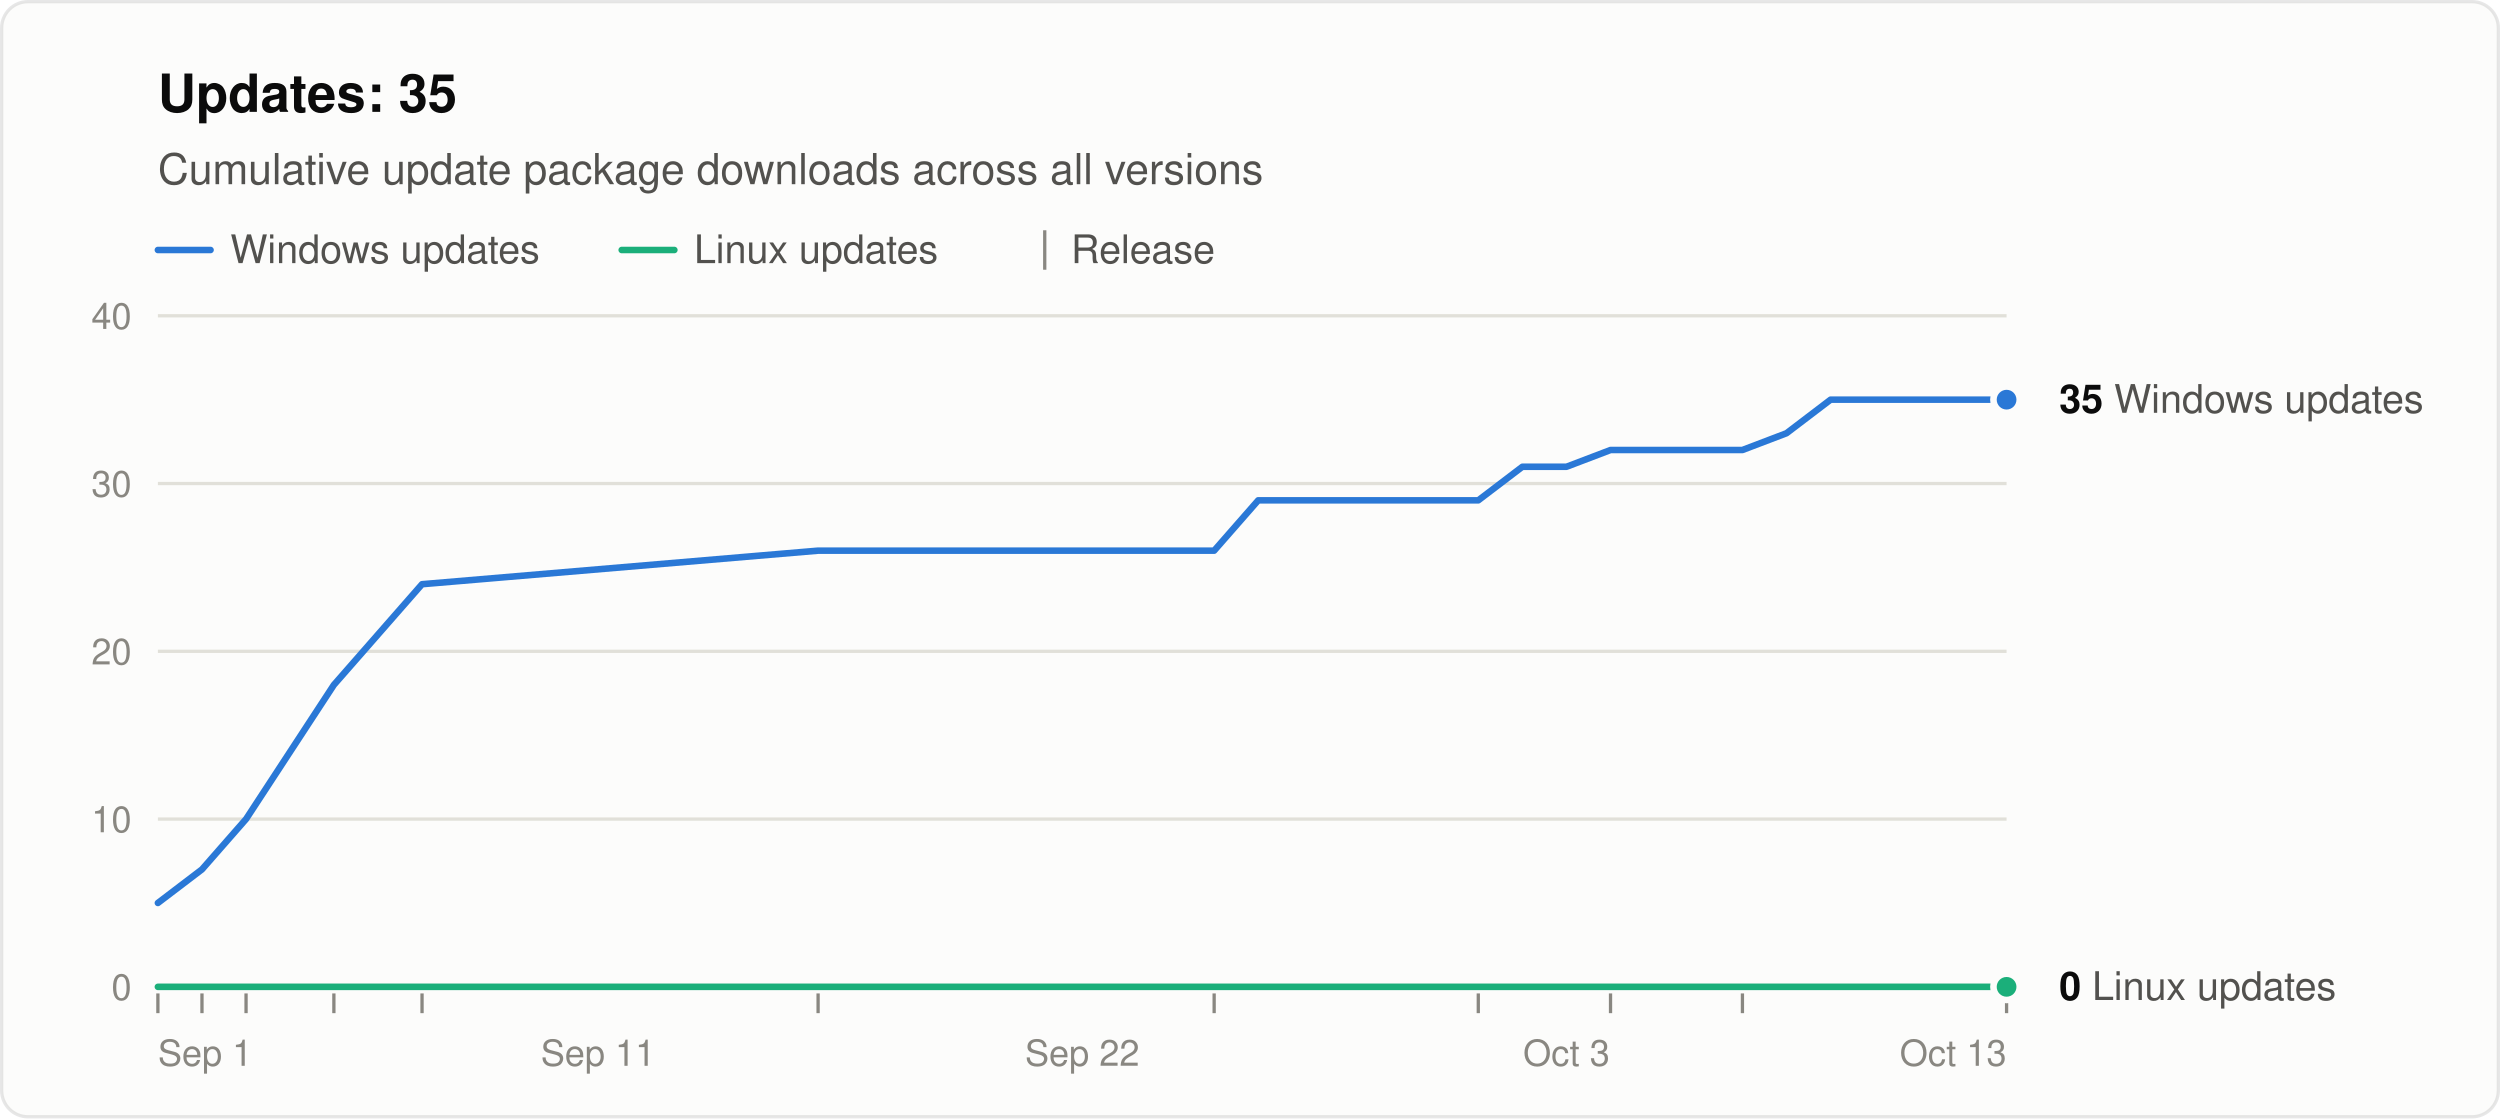
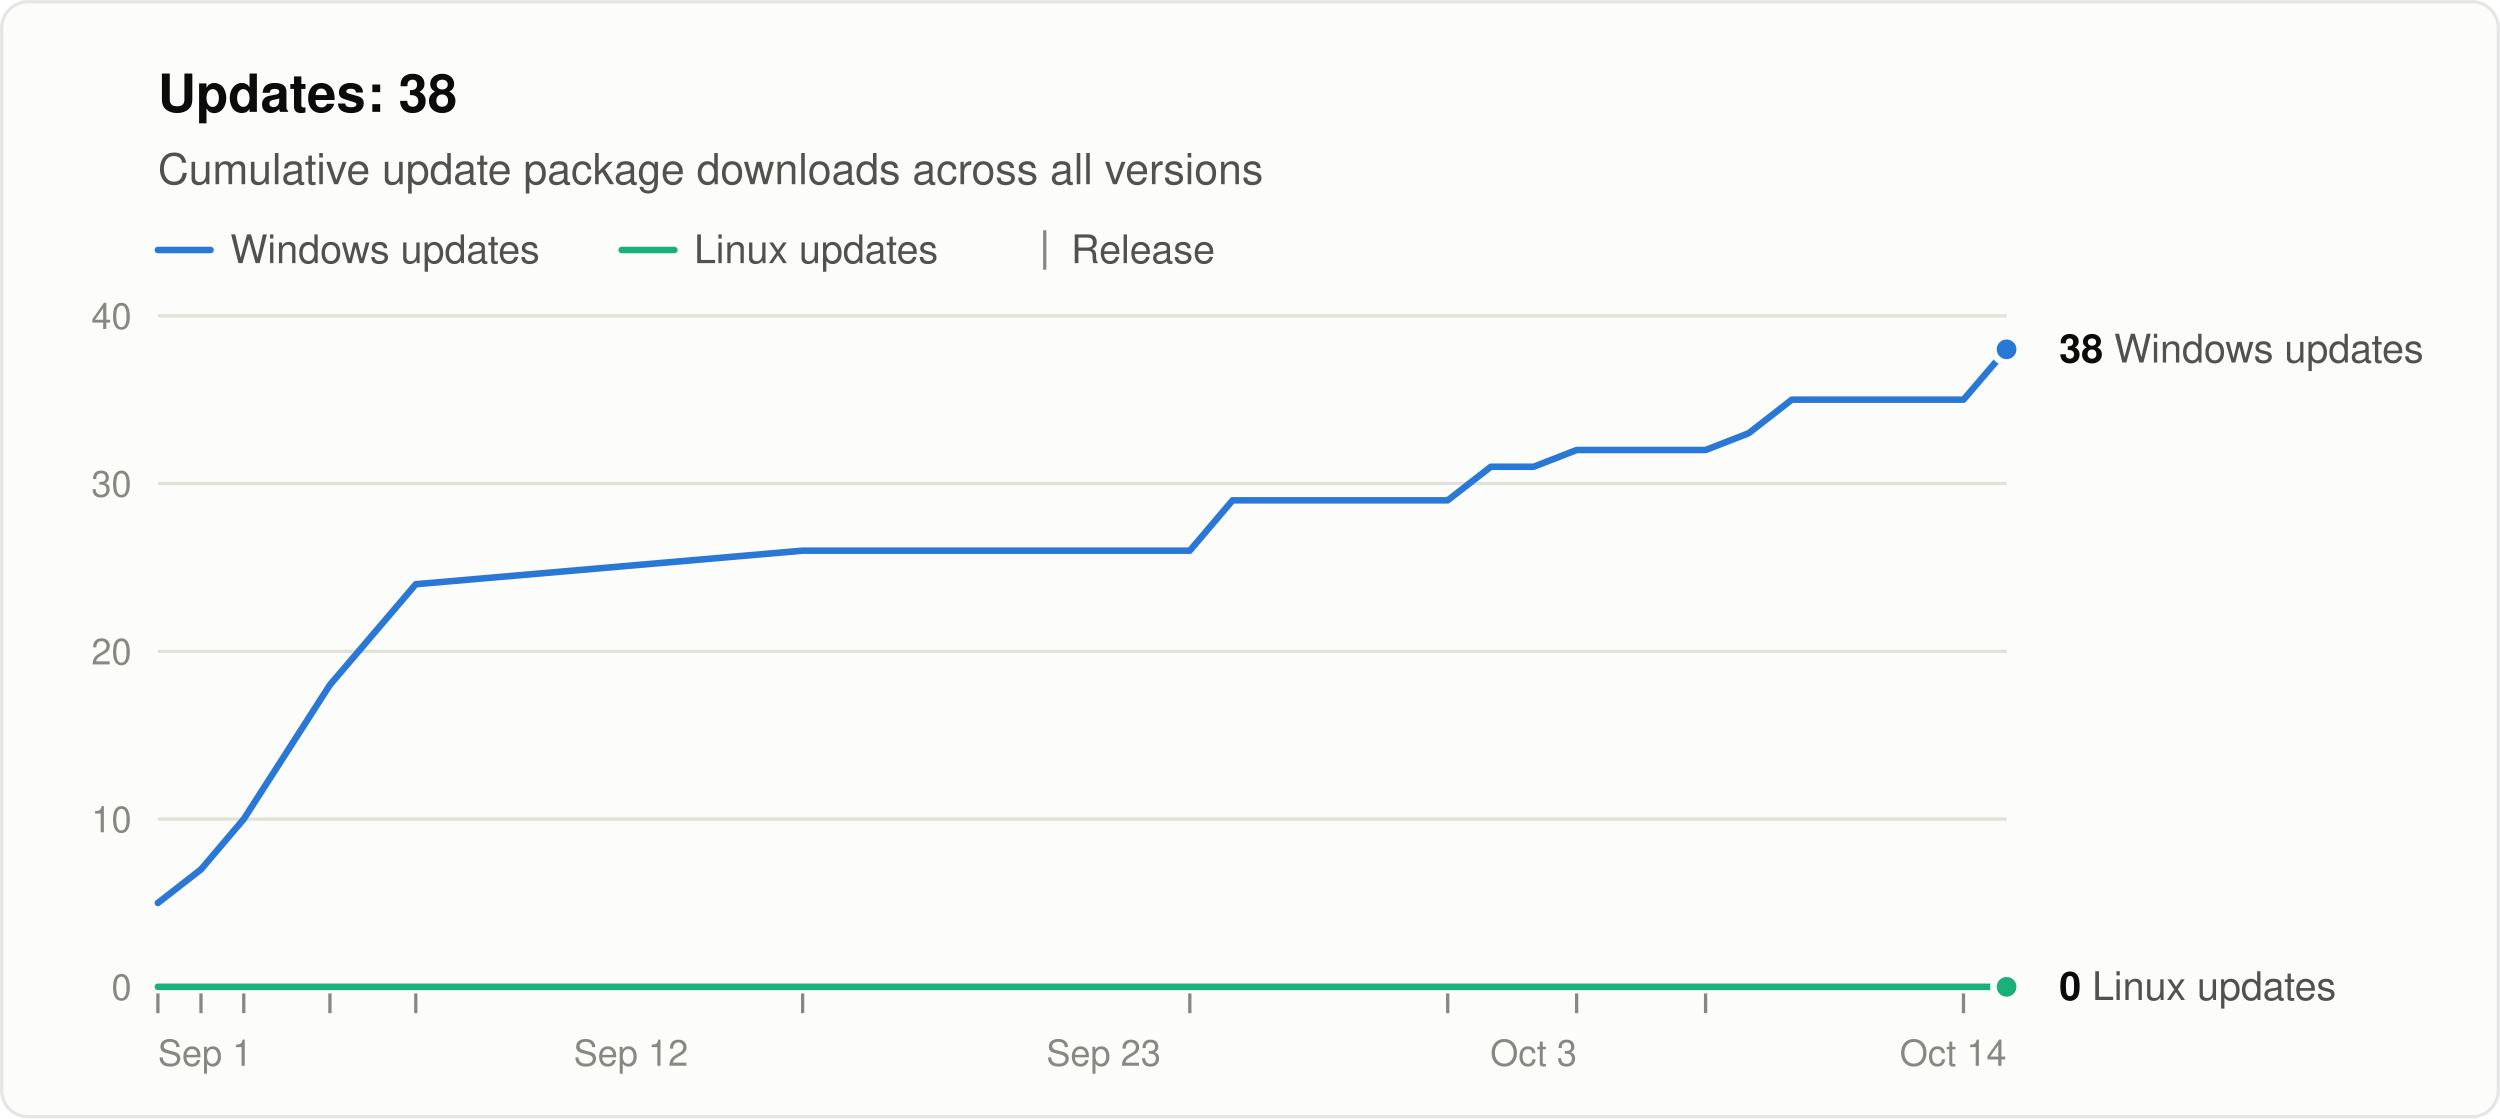
<svg xmlns="http://www.w3.org/2000/svg" width="760" height="340" viewBox="0 0 760 340" role="img" aria-labelledby="title desc" font-family="system-ui, -apple-system, &quot;Segoe UI&quot;, Helvetica, Arial, sans-serif">
  <rect x="0.5" y="0.5" width="759" height="339" rx="8" fill="#fcfcfb" stroke="rgba(11,11,11,0.10)" />
-   <text x="48" y="34" font-size="16" font-weight="600" fill="#0b0b0b">Updates: 35</text>
+   <text x="48" y="34" font-size="16" font-weight="600" fill="#0b0b0b">Updates: 38</text>
  <text x="48" y="56" font-size="13" fill="#52514e">Cumulative update package downloads across all versions</text>
  <line x1="48" y1="76" x2="64" y2="76" stroke="#2a78d6" stroke-width="2" stroke-linecap="round" />
  <text x="70" y="80" font-size="12" fill="#52514e">Windows updates</text>
  <line x1="189.0" y1="76" x2="205.0" y2="76" stroke="#1baf7a" stroke-width="2" stroke-linecap="round" />
  <text x="211.0" y="80" font-size="12" fill="#52514e">Linux updates</text>
  <line x1="317.6" y1="70" x2="317.6" y2="82" stroke="#898781" />
  <text x="325.6" y="80" font-size="12" fill="#52514e">Release</text>
  <line x1="48" y1="300.0" x2="610" y2="300.0" stroke="#c3c2b7" />
  <text x="40" y="304.0" font-size="11" text-anchor="end" fill="#898781" style="font-variant-numeric: tabular-nums">0</text>
  <line x1="48" y1="249.0" x2="610" y2="249.0" stroke="#e1e0d9" />
  <text x="40" y="253.0" font-size="11" text-anchor="end" fill="#898781" style="font-variant-numeric: tabular-nums">10</text>
  <line x1="48" y1="198.0" x2="610" y2="198.0" stroke="#e1e0d9" />
  <text x="40" y="202.0" font-size="11" text-anchor="end" fill="#898781" style="font-variant-numeric: tabular-nums">20</text>
  <line x1="48" y1="147.0" x2="610" y2="147.0" stroke="#e1e0d9" />
  <text x="40" y="151.0" font-size="11" text-anchor="end" fill="#898781" style="font-variant-numeric: tabular-nums">30</text>
  <line x1="48" y1="96.0" x2="610" y2="96.0" stroke="#e1e0d9" />
  <text x="40" y="100.0" font-size="11" text-anchor="end" fill="#898781" style="font-variant-numeric: tabular-nums">40</text>
  <text x="48.0" y="324" font-size="11" text-anchor="start" fill="#898781">Sep 1</text>
-   <text x="181.8" y="324" font-size="11" text-anchor="middle" fill="#898781">Sep 11</text>
-   <text x="329.0" y="324" font-size="11" text-anchor="middle" fill="#898781">Sep 22</text>
-   <text x="476.2" y="324" font-size="11" text-anchor="middle" fill="#898781">Oct 3</text>
-   <text x="610.0" y="324" font-size="11" text-anchor="end" fill="#898781">Oct 13</text>
+   <text x="191.8" y="324" font-size="11" text-anchor="middle" fill="#898781">Sep 12</text>
+   <text x="335.5" y="324" font-size="11" text-anchor="middle" fill="#898781">Sep 23</text>
+   <text x="466.2" y="324" font-size="11" text-anchor="middle" fill="#898781">Oct 3</text>
+   <text x="610.0" y="324" font-size="11" text-anchor="end" fill="#898781">Oct 14</text>
  <line x1="48.0" y1="302" x2="48.0" y2="308" stroke="#898781" />
-   <line x1="61.4" y1="302" x2="61.4" y2="308" stroke="#898781" />
-   <line x1="74.8" y1="302" x2="74.8" y2="308" stroke="#898781" />
-   <line x1="101.5" y1="302" x2="101.5" y2="308" stroke="#898781" />
-   <line x1="128.3" y1="302" x2="128.3" y2="308" stroke="#898781" />
-   <line x1="248.7" y1="302" x2="248.7" y2="308" stroke="#898781" />
-   <line x1="369.1" y1="302" x2="369.1" y2="308" stroke="#898781" />
-   <line x1="449.4" y1="302" x2="449.4" y2="308" stroke="#898781" />
-   <line x1="489.6" y1="302" x2="489.6" y2="308" stroke="#898781" />
-   <line x1="529.7" y1="302" x2="529.7" y2="308" stroke="#898781" />
-   <line x1="610.0" y1="302" x2="610.0" y2="308" stroke="#898781" />
-   <polyline points="48.0,274.5 61.4,264.3 74.8,249.0 101.5,208.2 128.3,177.6 248.7,167.4 369.1,167.4 382.5,152.1 395.9,152.1 409.3,152.1 422.7,152.1 436.0,152.1 449.4,152.1 462.8,141.9 476.2,141.9 489.6,136.8 516.3,136.8 529.7,136.8 543.1,131.7 556.5,121.5 569.9,121.5 583.2,121.5 596.6,121.5 610.0,121.5" fill="none" stroke="#2a78d6" stroke-width="2" stroke-linejoin="round" stroke-linecap="round" />
-   <polyline points="48.0,300.0 61.4,300.0 74.8,300.0 101.5,300.0 128.3,300.0 248.7,300.0 369.1,300.0 382.5,300.0 395.9,300.0 409.3,300.0 422.7,300.0 436.0,300.0 449.4,300.0 462.8,300.0 476.2,300.0 489.6,300.0 516.3,300.0 529.7,300.0 543.1,300.0 556.5,300.0 569.9,300.0 583.2,300.0 596.6,300.0 610.0,300.0" fill="none" stroke="#1baf7a" stroke-width="2" stroke-linejoin="round" stroke-linecap="round" />
-   <circle cx="610.0" cy="121.5" r="4" fill="#2a78d6" stroke="#fcfcfb" stroke-width="2" />
-   <text x="626.0" y="125.5" font-size="12" fill="#52514e">
-     <tspan font-weight="600" fill="#0b0b0b">35</tspan> Windows updates</text>
+   <line x1="61.1" y1="302" x2="61.1" y2="308" stroke="#898781" />
+   <line x1="74.1" y1="302" x2="74.1" y2="308" stroke="#898781" />
+   <line x1="100.3" y1="302" x2="100.3" y2="308" stroke="#898781" />
+   <line x1="126.4" y1="302" x2="126.4" y2="308" stroke="#898781" />
+   <line x1="244.0" y1="302" x2="244.0" y2="308" stroke="#898781" />
+   <line x1="361.7" y1="302" x2="361.7" y2="308" stroke="#898781" />
+   <line x1="440.1" y1="302" x2="440.1" y2="308" stroke="#898781" />
+   <line x1="479.3" y1="302" x2="479.3" y2="308" stroke="#898781" />
+   <line x1="518.5" y1="302" x2="518.5" y2="308" stroke="#898781" />
+   <line x1="596.9" y1="302" x2="596.9" y2="308" stroke="#898781" />
+   <polyline points="48.0,274.5 61.1,264.3 74.1,249.0 100.3,208.2 126.4,177.6 244.0,167.4 361.7,167.4 374.7,152.1 387.8,152.1 400.9,152.1 414.0,152.1 427.0,152.1 440.1,152.1 453.2,141.9 466.2,141.9 479.3,136.8 505.4,136.8 518.5,136.8 531.6,131.7 544.7,121.5 557.7,121.5 570.8,121.5 583.9,121.5 596.9,121.5 610.0,106.2" fill="none" stroke="#2a78d6" stroke-width="2" stroke-linejoin="round" stroke-linecap="round" />
+   <polyline points="48.0,300.0 61.1,300.0 74.1,300.0 100.3,300.0 126.4,300.0 244.0,300.0 361.7,300.0 374.7,300.0 387.8,300.0 400.9,300.0 414.0,300.0 427.0,300.0 440.1,300.0 453.2,300.0 466.2,300.0 479.3,300.0 505.4,300.0 518.5,300.0 531.6,300.0 544.7,300.0 557.7,300.0 570.8,300.0 583.9,300.0 596.9,300.0 610.0,300.0" fill="none" stroke="#1baf7a" stroke-width="2" stroke-linejoin="round" stroke-linecap="round" />
+   <circle cx="610.0" cy="106.2" r="4" fill="#2a78d6" stroke="#fcfcfb" stroke-width="2" />
+   <text x="626.0" y="110.2" font-size="12" fill="#52514e">
+     <tspan font-weight="600" fill="#0b0b0b">38</tspan> Windows updates</text>
  <circle cx="610.0" cy="300.0" r="4" fill="#1baf7a" stroke="#fcfcfb" stroke-width="2" />
  <text x="626.0" y="304.0" font-size="12" fill="#52514e">
    <tspan font-weight="600" fill="#0b0b0b">0</tspan> Linux updates</text>
</svg>
